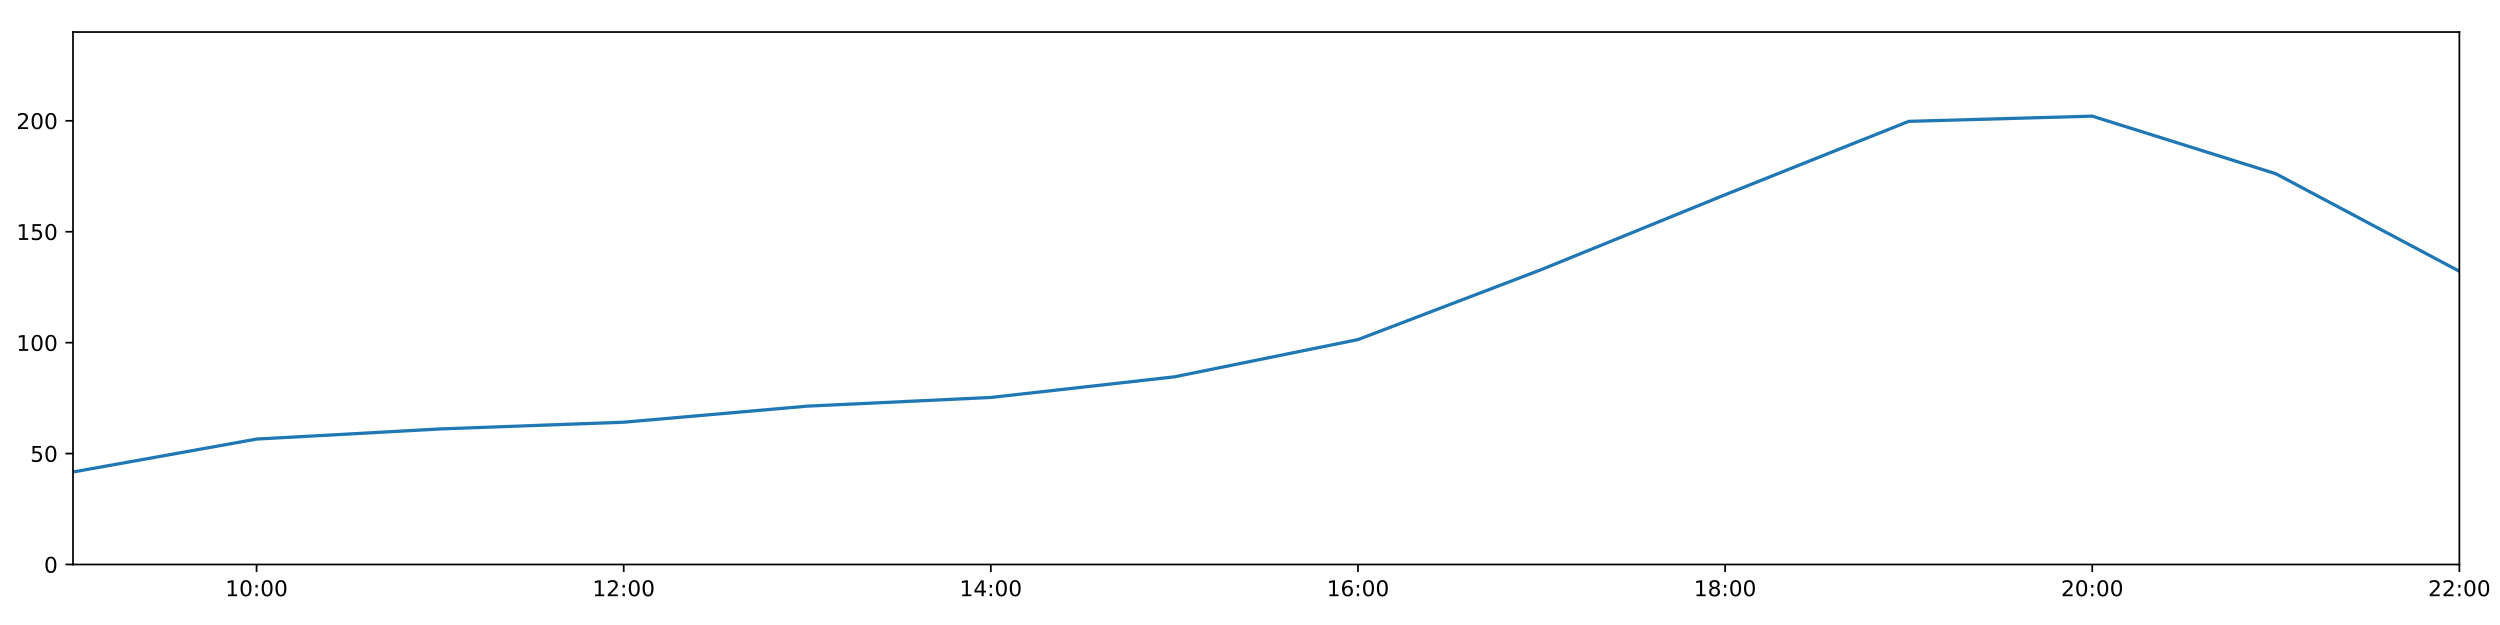
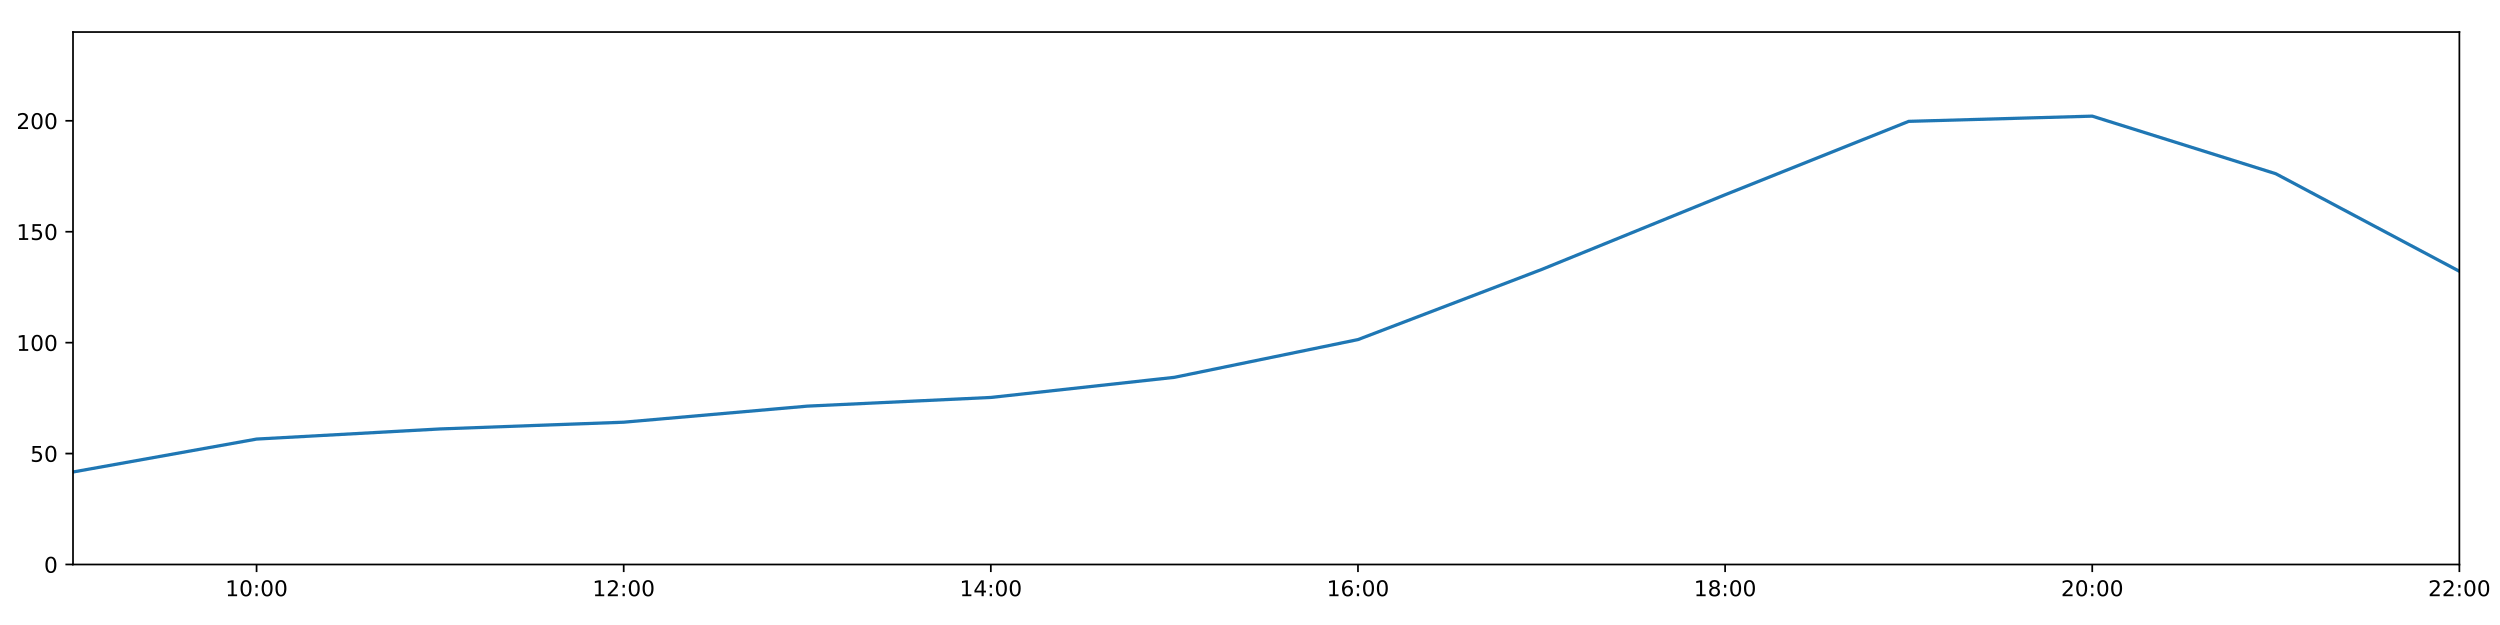
<svg xmlns="http://www.w3.org/2000/svg" xmlns:xlink="http://www.w3.org/1999/xlink" height="288pt" version="1.1" viewBox="0 0 1152 288" width="1152pt">
  <defs>
    <style type="text/css">
*{stroke-linecap:butt;stroke-linejoin:round;}
  </style>
  </defs>
  <g id="figure_1">
    <g id="patch_1">
      <path d="M 0 288  L 1152 288  L 1152 0  L 0 0  z " style="fill:#ffffff;" />
    </g>
    <g id="axes_1">
      <g id="patch_2">
        <path d="M 33.64 260.12  L 1133.28 260.12  L 1133.28 14.76  L 33.64 14.76  z " style="fill:#ffffff;" />
      </g>
      <g id="matplotlib.axis_1">
        <g id="xtick_1">
          <g id="line2d_1">
            <defs>
-               <path d="M 0 0  L 0 3.5  " id="m397ca2568b" style="stroke:#000000;stroke-width:0.8;" />
-             </defs>
-             <g>
-               <use style="stroke:#000000;stroke-width:0.8;" x="118.228" xlink:href="#m397ca2568b" y="260.12" />
+               <path d="M 0 0  L 0 3.5  " id="m27564bf29e" style="stroke:#000000;stroke-width:0.8;" />
+             </defs>
+             <g>
+               <use style="stroke:#000000;stroke-width:0.8;" x="118.228" xlink:href="#m27564bf29e" y="260.12" />
            </g>
          </g>
          <g id="text_1">
            <defs>
              <path d="M 12.406 8.297  L 28.516 8.297  L 28.516 63.922  L 10.984 60.406  L 10.984 69.391  L 28.422 72.906  L 38.281 72.906  L 38.281 8.297  L 54.391 8.297  L 54.391 0  L 12.406 0  z " id="DejaVuSans-49" />
              <path d="M 31.781 66.406  Q 24.172 66.406 20.328 58.906  Q 16.5 51.422 16.5 36.375  Q 16.5 21.391 20.328 13.891  Q 24.172 6.391 31.781 6.391  Q 39.453 6.391 43.281 13.891  Q 47.125 21.391 47.125 36.375  Q 47.125 51.422 43.281 58.906  Q 39.453 66.406 31.781 66.406  z M 31.781 74.219  Q 44.047 74.219 50.516 64.516  Q 56.984 54.828 56.984 36.375  Q 56.984 17.969 50.516 8.266  Q 44.047 -1.422 31.781 -1.422  Q 19.531 -1.422 13.062 8.266  Q 6.594 17.969 6.594 36.375  Q 6.594 54.828 13.062 64.516  Q 19.531 74.219 31.781 74.219  z " id="DejaVuSans-48" />
              <path d="M 11.719 12.406  L 22.016 12.406  L 22.016 0  L 11.719 0  z M 11.719 51.703  L 22.016 51.703  L 22.016 39.312  L 11.719 39.312  z " id="DejaVuSans-58" />
            </defs>
            <g transform="translate(103.8183 274.7184)scale(0.1 -0.1)">
              <use xlink:href="#DejaVuSans-49" />
              <use x="63.623" xlink:href="#DejaVuSans-48" />
              <use x="127.246" xlink:href="#DejaVuSans-58" />
              <use x="160.938" xlink:href="#DejaVuSans-48" />
              <use x="224.561" xlink:href="#DejaVuSans-48" />
            </g>
          </g>
        </g>
        <g id="xtick_2">
          <g id="line2d_2">
            <g>
-               <use style="stroke:#000000;stroke-width:0.8;" x="287.403" xlink:href="#m397ca2568b" y="260.12" />
+               <use style="stroke:#000000;stroke-width:0.8;" x="287.403" xlink:href="#m27564bf29e" y="260.12" />
            </g>
          </g>
          <g id="text_2">
            <defs>
              <path d="M 19.188 8.297  L 53.609 8.297  L 53.609 0  L 7.328 0  L 7.328 8.297  Q 12.938 14.109 22.625 23.891  Q 32.328 33.688 34.812 36.531  Q 39.547 41.844 41.422 45.531  Q 43.312 49.219 43.312 52.781  Q 43.312 58.594 39.234 62.25  Q 35.156 65.922 28.609 65.922  Q 23.969 65.922 18.812 64.312  Q 13.672 62.703 7.812 59.422  L 7.812 69.391  Q 13.766 71.781 18.938 73  Q 24.125 74.219 28.422 74.219  Q 39.75 74.219 46.484 68.547  Q 53.219 62.891 53.219 53.422  Q 53.219 48.922 51.531 44.891  Q 49.859 40.875 45.406 35.406  Q 44.188 33.984 37.641 27.219  Q 31.109 20.453 19.188 8.297  z " id="DejaVuSans-50" />
            </defs>
            <g transform="translate(272.9937 274.7184)scale(0.1 -0.1)">
              <use xlink:href="#DejaVuSans-49" />
              <use x="63.623" xlink:href="#DejaVuSans-50" />
              <use x="127.246" xlink:href="#DejaVuSans-58" />
              <use x="160.938" xlink:href="#DejaVuSans-48" />
              <use x="224.561" xlink:href="#DejaVuSans-48" />
            </g>
          </g>
        </g>
        <g id="xtick_3">
          <g id="line2d_3">
            <g>
-               <use style="stroke:#000000;stroke-width:0.8;" x="456.578" xlink:href="#m397ca2568b" y="260.12" />
+               <use style="stroke:#000000;stroke-width:0.8;" x="456.578" xlink:href="#m27564bf29e" y="260.12" />
            </g>
          </g>
          <g id="text_3">
            <defs>
              <path d="M 37.797 64.312  L 12.891 25.391  L 37.797 25.391  z M 35.203 72.906  L 47.609 72.906  L 47.609 25.391  L 58.016 25.391  L 58.016 17.188  L 47.609 17.188  L 47.609 0  L 37.797 0  L 37.797 17.188  L 4.891 17.188  L 4.891 26.703  z " id="DejaVuSans-52" />
            </defs>
            <g transform="translate(442.1691 274.7184)scale(0.1 -0.1)">
              <use xlink:href="#DejaVuSans-49" />
              <use x="63.623" xlink:href="#DejaVuSans-52" />
              <use x="127.246" xlink:href="#DejaVuSans-58" />
              <use x="160.938" xlink:href="#DejaVuSans-48" />
              <use x="224.561" xlink:href="#DejaVuSans-48" />
            </g>
          </g>
        </g>
        <g id="xtick_4">
          <g id="line2d_4">
            <g>
-               <use style="stroke:#000000;stroke-width:0.8;" x="625.754" xlink:href="#m397ca2568b" y="260.12" />
+               <use style="stroke:#000000;stroke-width:0.8;" x="625.754" xlink:href="#m27564bf29e" y="260.12" />
            </g>
          </g>
          <g id="text_4">
            <defs>
              <path d="M 33.016 40.375  Q 26.375 40.375 22.484 35.828  Q 18.609 31.297 18.609 23.391  Q 18.609 15.531 22.484 10.953  Q 26.375 6.391 33.016 6.391  Q 39.656 6.391 43.531 10.953  Q 47.406 15.531 47.406 23.391  Q 47.406 31.297 43.531 35.828  Q 39.656 40.375 33.016 40.375  z M 52.594 71.297  L 52.594 62.312  Q 48.875 64.062 45.094 64.984  Q 41.312 65.922 37.594 65.922  Q 27.828 65.922 22.672 59.328  Q 17.531 52.734 16.797 39.406  Q 19.672 43.656 24.016 45.922  Q 28.375 48.188 33.594 48.188  Q 44.578 48.188 50.953 41.516  Q 57.328 34.859 57.328 23.391  Q 57.328 12.156 50.688 5.359  Q 44.047 -1.422 33.016 -1.422  Q 20.359 -1.422 13.672 8.266  Q 6.984 17.969 6.984 36.375  Q 6.984 53.656 15.188 63.938  Q 23.391 74.219 37.203 74.219  Q 40.922 74.219 44.703 73.484  Q 48.484 72.75 52.594 71.297  z " id="DejaVuSans-54" />
            </defs>
            <g transform="translate(611.3445 274.7184)scale(0.1 -0.1)">
              <use xlink:href="#DejaVuSans-49" />
              <use x="63.623" xlink:href="#DejaVuSans-54" />
              <use x="127.246" xlink:href="#DejaVuSans-58" />
              <use x="160.938" xlink:href="#DejaVuSans-48" />
              <use x="224.561" xlink:href="#DejaVuSans-48" />
            </g>
          </g>
        </g>
        <g id="xtick_5">
          <g id="line2d_5">
            <g>
-               <use style="stroke:#000000;stroke-width:0.8;" x="794.929" xlink:href="#m397ca2568b" y="260.12" />
+               <use style="stroke:#000000;stroke-width:0.8;" x="794.929" xlink:href="#m27564bf29e" y="260.12" />
            </g>
          </g>
          <g id="text_5">
            <defs>
              <path d="M 31.781 34.625  Q 24.75 34.625 20.719 30.859  Q 16.703 27.094 16.703 20.516  Q 16.703 13.922 20.719 10.156  Q 24.75 6.391 31.781 6.391  Q 38.812 6.391 42.859 10.172  Q 46.922 13.969 46.922 20.516  Q 46.922 27.094 42.891 30.859  Q 38.875 34.625 31.781 34.625  z M 21.922 38.812  Q 15.578 40.375 12.031 44.719  Q 8.5 49.078 8.5 55.328  Q 8.5 64.062 14.719 69.141  Q 20.953 74.219 31.781 74.219  Q 42.672 74.219 48.875 69.141  Q 55.078 64.062 55.078 55.328  Q 55.078 49.078 51.531 44.719  Q 48 40.375 41.703 38.812  Q 48.828 37.156 52.797 32.312  Q 56.781 27.484 56.781 20.516  Q 56.781 9.906 50.312 4.234  Q 43.844 -1.422 31.781 -1.422  Q 19.734 -1.422 13.25 4.234  Q 6.781 9.906 6.781 20.516  Q 6.781 27.484 10.781 32.312  Q 14.797 37.156 21.922 38.812  z M 18.312 54.391  Q 18.312 48.734 21.844 45.562  Q 25.391 42.391 31.781 42.391  Q 38.141 42.391 41.719 45.562  Q 45.312 48.734 45.312 54.391  Q 45.312 60.062 41.719 63.234  Q 38.141 66.406 31.781 66.406  Q 25.391 66.406 21.844 63.234  Q 18.312 60.062 18.312 54.391  z " id="DejaVuSans-56" />
            </defs>
            <g transform="translate(780.5199 274.7184)scale(0.1 -0.1)">
              <use xlink:href="#DejaVuSans-49" />
              <use x="63.623" xlink:href="#DejaVuSans-56" />
              <use x="127.246" xlink:href="#DejaVuSans-58" />
              <use x="160.938" xlink:href="#DejaVuSans-48" />
              <use x="224.561" xlink:href="#DejaVuSans-48" />
            </g>
          </g>
        </g>
        <g id="xtick_6">
          <g id="line2d_6">
            <g>
-               <use style="stroke:#000000;stroke-width:0.8;" x="964.105" xlink:href="#m397ca2568b" y="260.12" />
+               <use style="stroke:#000000;stroke-width:0.8;" x="964.105" xlink:href="#m27564bf29e" y="260.12" />
            </g>
          </g>
          <g id="text_6">
            <g transform="translate(949.6952 274.7184)scale(0.1 -0.1)">
              <use xlink:href="#DejaVuSans-50" />
              <use x="63.623" xlink:href="#DejaVuSans-48" />
              <use x="127.246" xlink:href="#DejaVuSans-58" />
              <use x="160.938" xlink:href="#DejaVuSans-48" />
              <use x="224.561" xlink:href="#DejaVuSans-48" />
            </g>
          </g>
        </g>
        <g id="xtick_7">
          <g id="line2d_7">
            <g>
-               <use style="stroke:#000000;stroke-width:0.8;" x="1133.28" xlink:href="#m397ca2568b" y="260.12" />
+               <use style="stroke:#000000;stroke-width:0.8;" x="1133.28" xlink:href="#m27564bf29e" y="260.12" />
            </g>
          </g>
          <g id="text_7">
            <g transform="translate(1118.871 274.7184)scale(0.1 -0.1)">
              <use xlink:href="#DejaVuSans-50" />
              <use x="63.623" xlink:href="#DejaVuSans-50" />
              <use x="127.246" xlink:href="#DejaVuSans-58" />
              <use x="160.938" xlink:href="#DejaVuSans-48" />
              <use x="224.561" xlink:href="#DejaVuSans-48" />
            </g>
          </g>
        </g>
      </g>
      <g id="matplotlib.axis_2">
        <g id="ytick_1">
          <g id="line2d_8">
            <defs>
-               <path d="M 0 0  L -3.5 0  " id="m2bf496fc98" style="stroke:#000000;stroke-width:0.8;" />
-             </defs>
-             <g>
-               <use style="stroke:#000000;stroke-width:0.8;" x="33.64" xlink:href="#m2bf496fc98" y="260.12" />
+               <path d="M 0 0  L -3.5 0  " id="m57cb36ec23" style="stroke:#000000;stroke-width:0.8;" />
+             </defs>
+             <g>
+               <use style="stroke:#000000;stroke-width:0.8;" x="33.64" xlink:href="#m57cb36ec23" y="260.12" />
            </g>
          </g>
          <g id="text_8">
            <g transform="translate(20.2775 263.9192)scale(0.1 -0.1)">
              <use xlink:href="#DejaVuSans-48" />
            </g>
          </g>
        </g>
        <g id="ytick_2">
          <g id="line2d_9">
            <g>
-               <use style="stroke:#000000;stroke-width:0.8;" x="33.64" xlink:href="#m2bf496fc98" y="209.003" />
+               <use style="stroke:#000000;stroke-width:0.8;" x="33.64" xlink:href="#m57cb36ec23" y="209.003" />
            </g>
          </g>
          <g id="text_9">
            <defs>
              <path d="M 10.797 72.906  L 49.516 72.906  L 49.516 64.594  L 19.828 64.594  L 19.828 46.734  Q 21.969 47.469 24.109 47.828  Q 26.266 48.188 28.422 48.188  Q 40.625 48.188 47.75 41.5  Q 54.891 34.812 54.891 23.391  Q 54.891 11.625 47.562 5.094  Q 40.234 -1.422 26.906 -1.422  Q 22.312 -1.422 17.547 -0.641  Q 12.797 0.141 7.719 1.703  L 7.719 11.625  Q 12.109 9.234 16.797 8.062  Q 21.484 6.891 26.703 6.891  Q 35.156 6.891 40.078 11.328  Q 45.016 15.766 45.016 23.391  Q 45.016 31 40.078 35.438  Q 35.156 39.891 26.703 39.891  Q 22.75 39.891 18.812 39.016  Q 14.891 38.141 10.797 36.281  z " id="DejaVuSans-53" />
            </defs>
            <g transform="translate(13.915 212.8026)scale(0.1 -0.1)">
              <use xlink:href="#DejaVuSans-53" />
              <use x="63.623" xlink:href="#DejaVuSans-48" />
            </g>
          </g>
        </g>
        <g id="ytick_3">
          <g id="line2d_10">
            <g>
-               <use style="stroke:#000000;stroke-width:0.8;" x="33.64" xlink:href="#m2bf496fc98" y="157.887" />
+               <use style="stroke:#000000;stroke-width:0.8;" x="33.64" xlink:href="#m57cb36ec23" y="157.887" />
            </g>
          </g>
          <g id="text_10">
            <g transform="translate(7.5525 161.6859)scale(0.1 -0.1)">
              <use xlink:href="#DejaVuSans-49" />
              <use x="63.623" xlink:href="#DejaVuSans-48" />
              <use x="127.246" xlink:href="#DejaVuSans-48" />
            </g>
          </g>
        </g>
        <g id="ytick_4">
          <g id="line2d_11">
            <g>
-               <use style="stroke:#000000;stroke-width:0.8;" x="33.64" xlink:href="#m2bf496fc98" y="106.77" />
+               <use style="stroke:#000000;stroke-width:0.8;" x="33.64" xlink:href="#m57cb36ec23" y="106.77" />
            </g>
          </g>
          <g id="text_11">
            <g transform="translate(7.5525 110.5692)scale(0.1 -0.1)">
              <use xlink:href="#DejaVuSans-49" />
              <use x="63.623" xlink:href="#DejaVuSans-53" />
              <use x="127.246" xlink:href="#DejaVuSans-48" />
            </g>
          </g>
        </g>
        <g id="ytick_5">
          <g id="line2d_12">
            <g>
-               <use style="stroke:#000000;stroke-width:0.8;" x="33.64" xlink:href="#m2bf496fc98" y="55.653" />
+               <use style="stroke:#000000;stroke-width:0.8;" x="33.64" xlink:href="#m57cb36ec23" y="55.653" />
            </g>
          </g>
          <g id="text_12">
            <g transform="translate(7.5525 59.45255)scale(0.1 -0.1)">
              <use xlink:href="#DejaVuSans-50" />
              <use x="63.623" xlink:href="#DejaVuSans-48" />
              <use x="127.246" xlink:href="#DejaVuSans-48" />
            </g>
          </g>
        </g>
      </g>
      <g id="line2d_13">
-         <path clip-path="url(#pbb557f3cfe)" d="M 33.64 217.489  L 118.228 202.324  L 202.815 197.655  L 287.403 194.55  L 371.991 187.147  L 456.578 183.142  L 541.166 173.645  L 625.754 156.481  L 710.342 124.192  L 794.929 89.746  L 879.517 55.92  L 964.105 53.516  L 1048.692 80.062  L 1133.28 125.007  " style="fill:none;stroke:#1f77b4;stroke-linecap:square;stroke-width:1.5;" />
+         <path clip-path="url(#pb931d8b31b)" d="M 33.64 217.489  L 118.228 202.324  L 202.815 197.655  L 287.403 194.55  L 371.991 187.147  L 456.578 183.142  L 541.166 173.869  L 625.754 156.481  L 710.342 124.192  L 794.929 89.746  L 879.517 55.92  L 964.105 53.516  L 1048.692 80.062  L 1133.28 125.007  " style="fill:none;stroke:#1f77b4;stroke-linecap:square;stroke-width:1.5;" />
      </g>
      <g id="patch_3">
        <path d="M 33.64 260.12  L 33.64 14.76  " style="fill:none;stroke:#000000;stroke-linecap:square;stroke-linejoin:miter;stroke-width:0.8;" />
      </g>
      <g id="patch_4">
        <path d="M 1133.28 260.12  L 1133.28 14.76  " style="fill:none;stroke:#000000;stroke-linecap:square;stroke-linejoin:miter;stroke-width:0.8;" />
      </g>
      <g id="patch_5">
        <path d="M 33.64 260.12  L 1133.28 260.12  " style="fill:none;stroke:#000000;stroke-linecap:square;stroke-linejoin:miter;stroke-width:0.8;" />
      </g>
      <g id="patch_6">
        <path d="M 33.64 14.76  L 1133.28 14.76  " style="fill:none;stroke:#000000;stroke-linecap:square;stroke-linejoin:miter;stroke-width:0.8;" />
      </g>
    </g>
  </g>
  <defs>
-     <clipPath id="pbb557f3cfe">
+     <clipPath id="pb931d8b31b">
      <rect height="245.36" width="1099.64" x="33.64" y="14.76" />
    </clipPath>
  </defs>
</svg>
